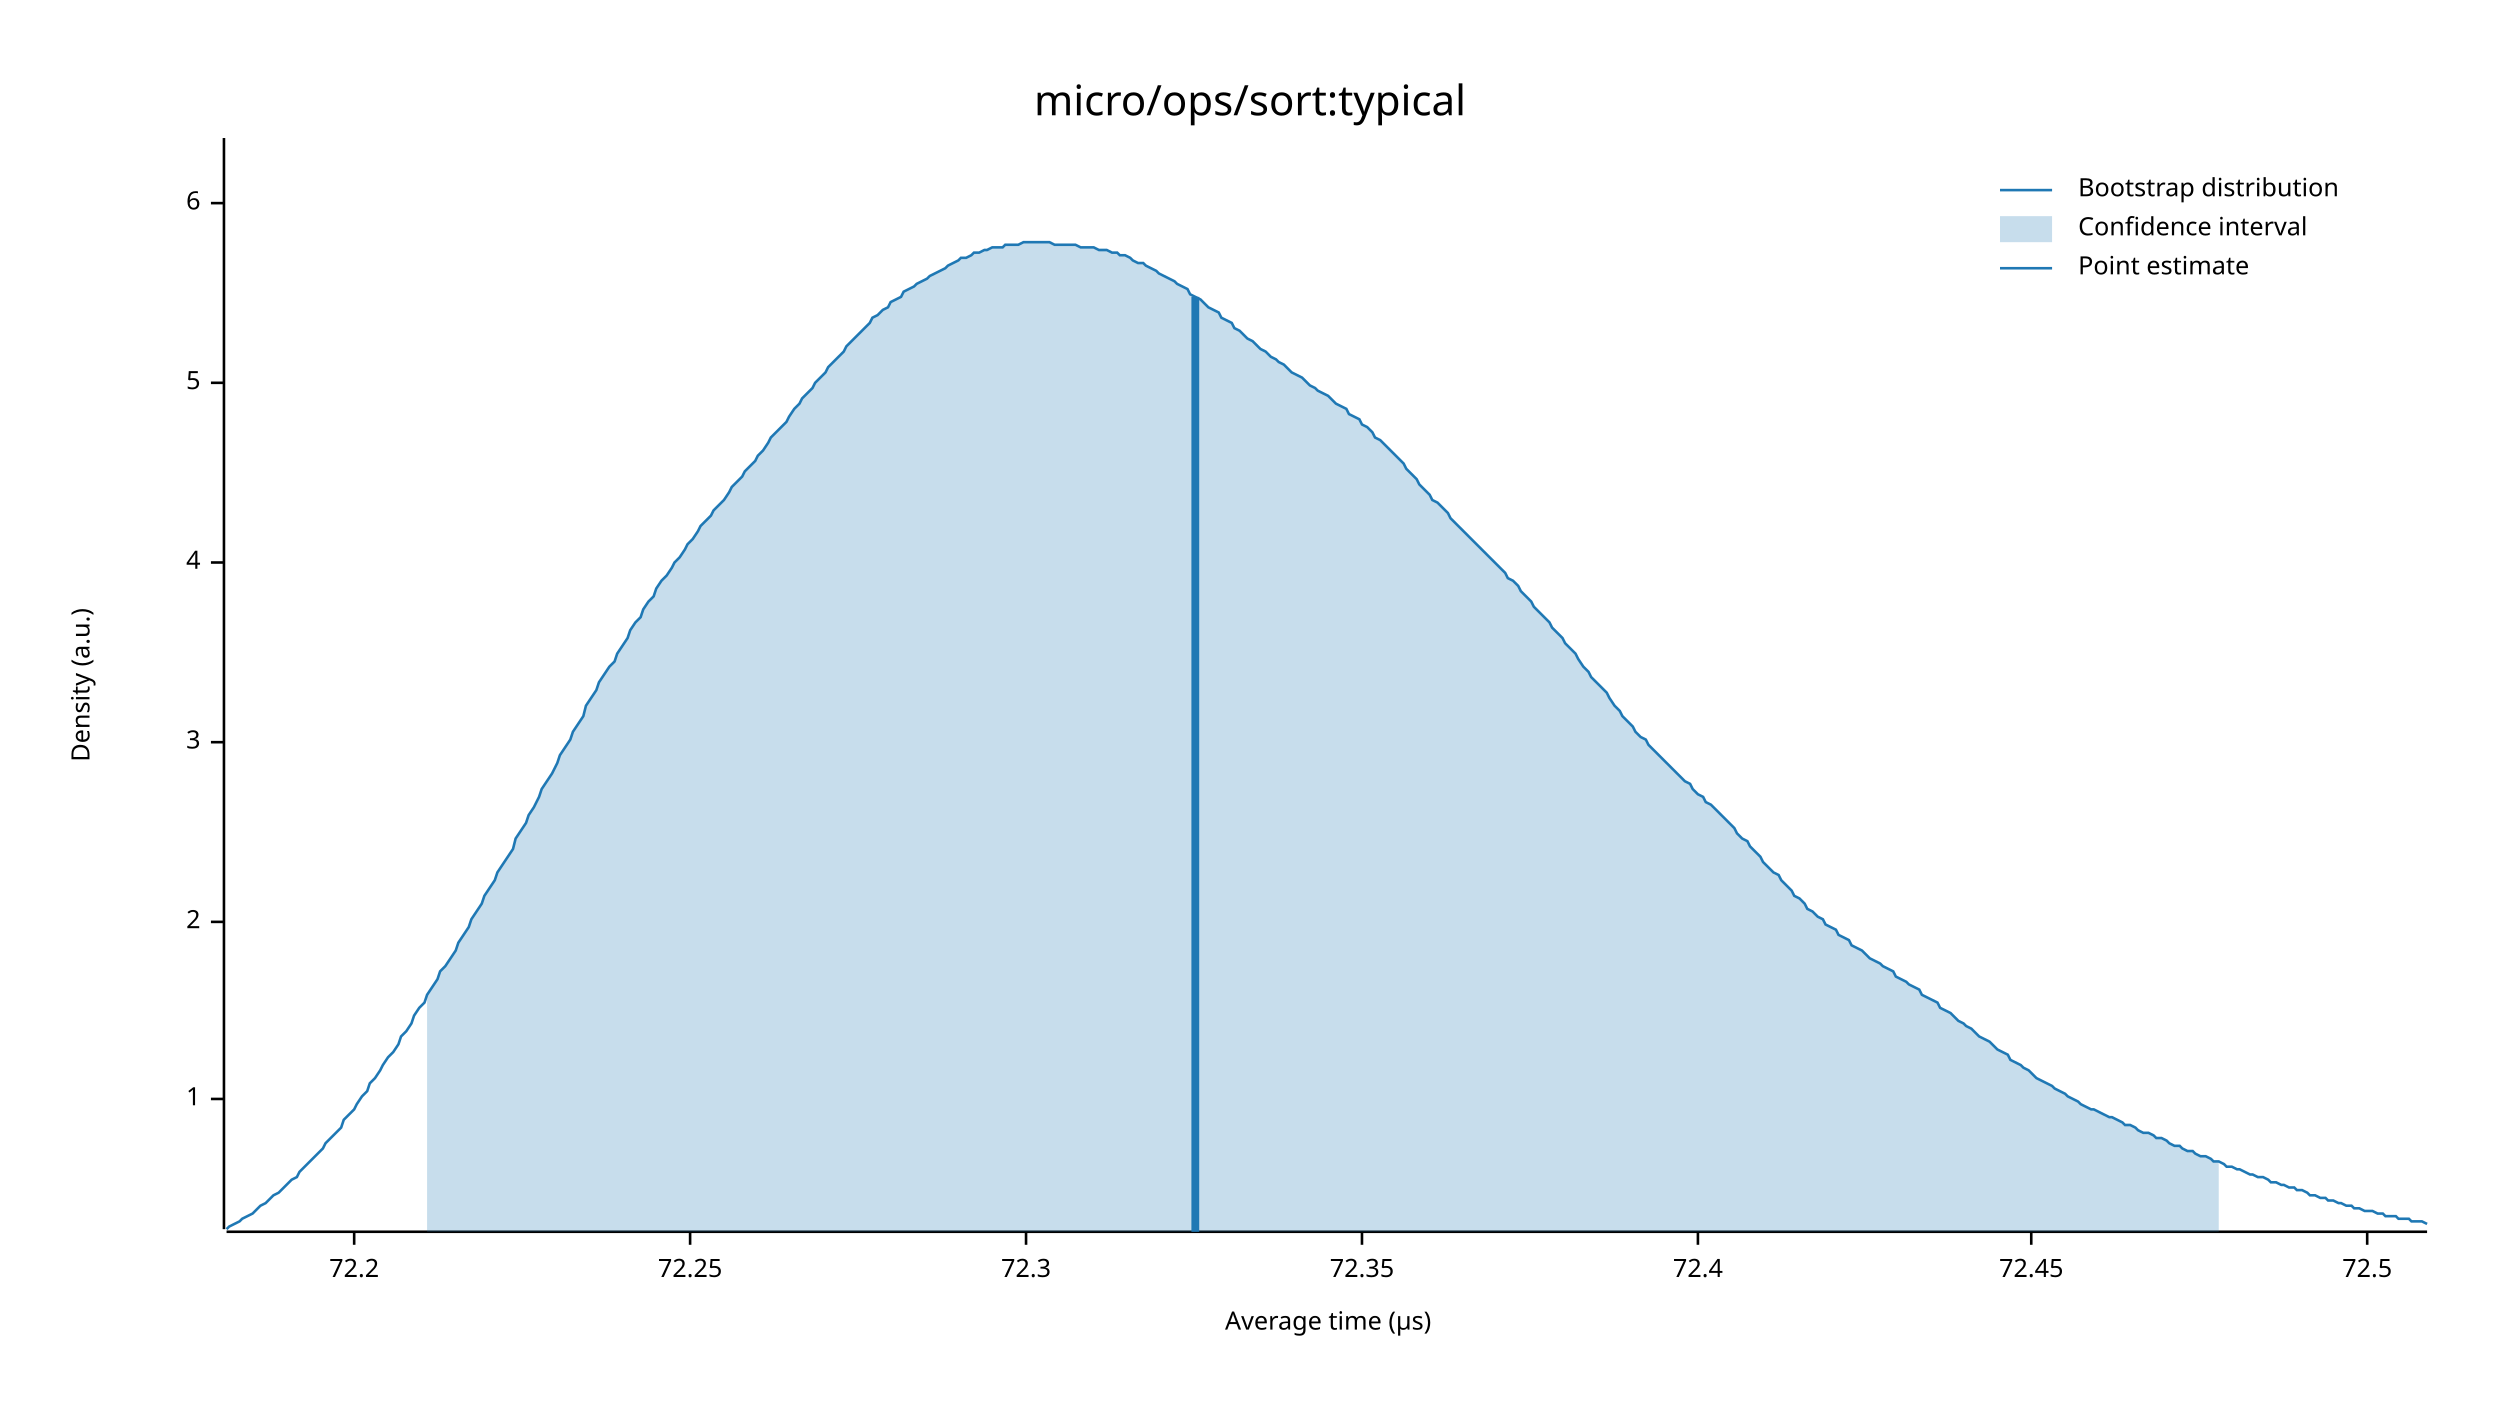
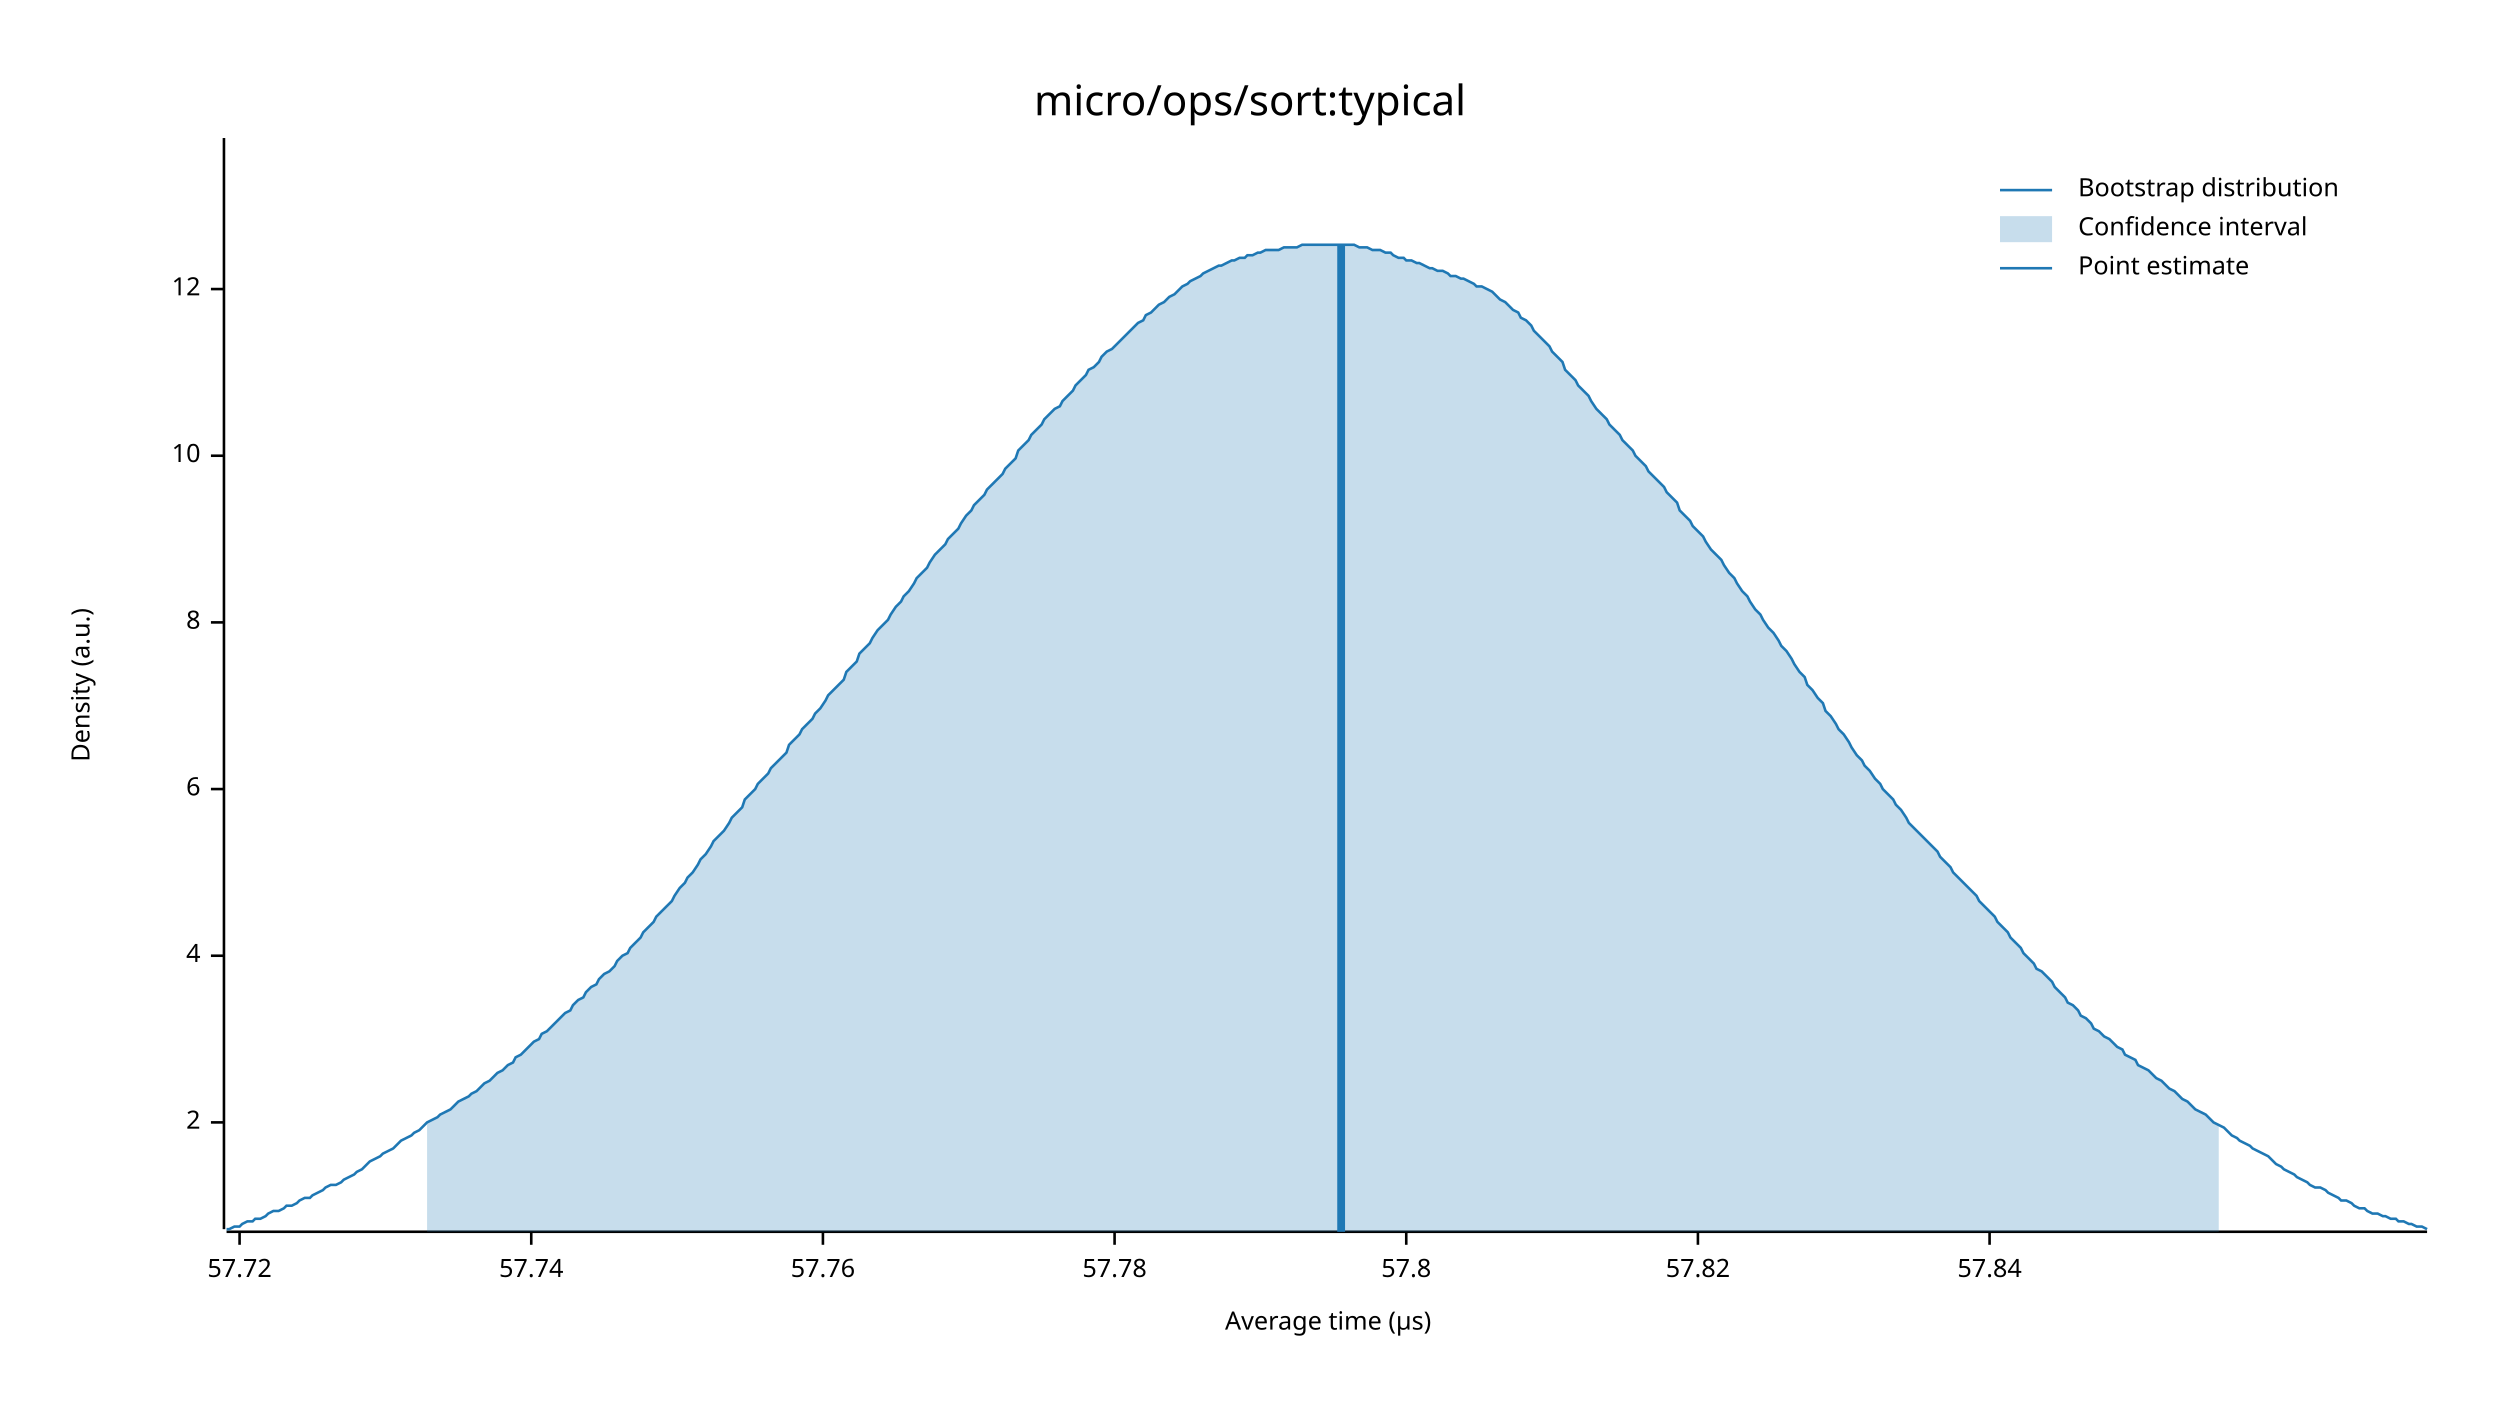
<svg xmlns="http://www.w3.org/2000/svg" width="960" height="540" viewBox="0 0 960 540">
  <text x="480" y="32" dy="0.76em" text-anchor="middle" font-family="sans-serif" font-size="16.129" opacity="1" fill="#000000">
micro/ops/sort:typical
</text>
  <text x="27" y="263" dy="0.76em" text-anchor="middle" font-family="sans-serif" font-size="9.677" opacity="1" fill="#000000" transform="rotate(270, 27, 263)">
Density (a.u.)
</text>
  <text x="510" y="513" dy="-0.5ex" text-anchor="middle" font-family="sans-serif" font-size="9.677" opacity="1" fill="#000000">
Average time (µs)
</text>
  <polyline fill="none" opacity="1" stroke="#000000" stroke-width="1" points="86,53 86,472 " />
-   <text x="77" y="422" dy="0.5ex" text-anchor="end" font-family="sans-serif" font-size="9.677" opacity="1" fill="#000000">
- 1
- </text>
-   <polyline fill="none" opacity="1" stroke="#000000" stroke-width="1" points="81,422 86,422 " />
-   <text x="77" y="354" dy="0.5ex" text-anchor="end" font-family="sans-serif" font-size="9.677" opacity="1" fill="#000000">
+   <text x="77" y="431" dy="0.5ex" text-anchor="end" font-family="sans-serif" font-size="9.677" opacity="1" fill="#000000">
2
</text>
-   <polyline fill="none" opacity="1" stroke="#000000" stroke-width="1" points="81,354 86,354 " />
-   <text x="77" y="285" dy="0.5ex" text-anchor="end" font-family="sans-serif" font-size="9.677" opacity="1" fill="#000000">
- 3
- </text>
-   <polyline fill="none" opacity="1" stroke="#000000" stroke-width="1" points="81,285 86,285 " />
-   <text x="77" y="216" dy="0.5ex" text-anchor="end" font-family="sans-serif" font-size="9.677" opacity="1" fill="#000000">
+   <polyline fill="none" opacity="1" stroke="#000000" stroke-width="1" points="81,431 86,431 " />
+   <text x="77" y="367" dy="0.5ex" text-anchor="end" font-family="sans-serif" font-size="9.677" opacity="1" fill="#000000">
4
</text>
-   <polyline fill="none" opacity="1" stroke="#000000" stroke-width="1" points="81,216 86,216 " />
-   <text x="77" y="147" dy="0.5ex" text-anchor="end" font-family="sans-serif" font-size="9.677" opacity="1" fill="#000000">
- 5
- </text>
-   <polyline fill="none" opacity="1" stroke="#000000" stroke-width="1" points="81,147 86,147 " />
-   <text x="77" y="78" dy="0.5ex" text-anchor="end" font-family="sans-serif" font-size="9.677" opacity="1" fill="#000000">
+   <polyline fill="none" opacity="1" stroke="#000000" stroke-width="1" points="81,367 86,367 " />
+   <text x="77" y="303" dy="0.5ex" text-anchor="end" font-family="sans-serif" font-size="9.677" opacity="1" fill="#000000">
6
</text>
-   <polyline fill="none" opacity="1" stroke="#000000" stroke-width="1" points="81,78 86,78 " />
+   <polyline fill="none" opacity="1" stroke="#000000" stroke-width="1" points="81,303 86,303 " />
+   <text x="77" y="239" dy="0.5ex" text-anchor="end" font-family="sans-serif" font-size="9.677" opacity="1" fill="#000000">
+ 8
+ </text>
+   <polyline fill="none" opacity="1" stroke="#000000" stroke-width="1" points="81,239 86,239 " />
+   <text x="77" y="175" dy="0.5ex" text-anchor="end" font-family="sans-serif" font-size="9.677" opacity="1" fill="#000000">
+ 10
+ </text>
+   <polyline fill="none" opacity="1" stroke="#000000" stroke-width="1" points="81,175 86,175 " />
+   <text x="77" y="111" dy="0.5ex" text-anchor="end" font-family="sans-serif" font-size="9.677" opacity="1" fill="#000000">
+ 12
+ </text>
+   <polyline fill="none" opacity="1" stroke="#000000" stroke-width="1" points="81,111 86,111 " />
  <polyline fill="none" opacity="1" stroke="#000000" stroke-width="1" points="87,473 932,473 " />
-   <text x="136" y="483" dy="0.76em" text-anchor="middle" font-family="sans-serif" font-size="9.677" opacity="1" fill="#000000">
- 72.2
+   <text x="92" y="483" dy="0.76em" text-anchor="middle" font-family="sans-serif" font-size="9.677" opacity="1" fill="#000000">
+ 57.72
</text>
-   <polyline fill="none" opacity="1" stroke="#000000" stroke-width="1" points="136,473 136,478 " />
-   <text x="265" y="483" dy="0.76em" text-anchor="middle" font-family="sans-serif" font-size="9.677" opacity="1" fill="#000000">
- 72.25
+   <polyline fill="none" opacity="1" stroke="#000000" stroke-width="1" points="92,473 92,478 " />
+   <text x="204" y="483" dy="0.76em" text-anchor="middle" font-family="sans-serif" font-size="9.677" opacity="1" fill="#000000">
+ 57.74
</text>
-   <polyline fill="none" opacity="1" stroke="#000000" stroke-width="1" points="265,473 265,478 " />
-   <text x="394" y="483" dy="0.76em" text-anchor="middle" font-family="sans-serif" font-size="9.677" opacity="1" fill="#000000">
- 72.3
+   <polyline fill="none" opacity="1" stroke="#000000" stroke-width="1" points="204,473 204,478 " />
+   <text x="316" y="483" dy="0.76em" text-anchor="middle" font-family="sans-serif" font-size="9.677" opacity="1" fill="#000000">
+ 57.76
</text>
-   <polyline fill="none" opacity="1" stroke="#000000" stroke-width="1" points="394,473 394,478 " />
-   <text x="523" y="483" dy="0.76em" text-anchor="middle" font-family="sans-serif" font-size="9.677" opacity="1" fill="#000000">
- 72.35
+   <polyline fill="none" opacity="1" stroke="#000000" stroke-width="1" points="316,473 316,478 " />
+   <text x="428" y="483" dy="0.76em" text-anchor="middle" font-family="sans-serif" font-size="9.677" opacity="1" fill="#000000">
+ 57.78
</text>
-   <polyline fill="none" opacity="1" stroke="#000000" stroke-width="1" points="523,473 523,478 " />
+   <polyline fill="none" opacity="1" stroke="#000000" stroke-width="1" points="428,473 428,478 " />
+   <text x="540" y="483" dy="0.76em" text-anchor="middle" font-family="sans-serif" font-size="9.677" opacity="1" fill="#000000">
+ 57.8
+ </text>
+   <polyline fill="none" opacity="1" stroke="#000000" stroke-width="1" points="540,473 540,478 " />
  <text x="652" y="483" dy="0.76em" text-anchor="middle" font-family="sans-serif" font-size="9.677" opacity="1" fill="#000000">
- 72.4
+ 57.82
</text>
  <polyline fill="none" opacity="1" stroke="#000000" stroke-width="1" points="652,473 652,478 " />
-   <text x="780" y="483" dy="0.76em" text-anchor="middle" font-family="sans-serif" font-size="9.677" opacity="1" fill="#000000">
- 72.45
+   <text x="764" y="483" dy="0.76em" text-anchor="middle" font-family="sans-serif" font-size="9.677" opacity="1" fill="#000000">
+ 57.84
</text>
-   <polyline fill="none" opacity="1" stroke="#000000" stroke-width="1" points="780,473 780,478 " />
-   <text x="909" y="483" dy="0.76em" text-anchor="middle" font-family="sans-serif" font-size="9.677" opacity="1" fill="#000000">
- 72.5
- </text>
-   <polyline fill="none" opacity="1" stroke="#000000" stroke-width="1" points="909,473 909,478 " />
-   <polyline fill="none" opacity="1" stroke="#1F78B4" stroke-width="1" points="87,472 88,471 90,470 92,469 93,468 95,467 97,466 98,465 100,463 102,462 103,461 105,459 107,458 109,456 110,455 112,453 114,452 115,450 117,448 119,446 120,445 122,443 124,441 125,439 127,437 129,435 131,433 132,430 134,428 136,426 137,424 139,421 141,419 142,416 144,414 146,411 147,409 149,406 151,404 153,401 154,398 156,396 158,393 159,390 161,387 163,385 164,382 166,379 168,376 169,373 171,371 173,368 175,365 176,362 178,359 180,356 181,353 183,350 185,347 186,344 188,341 190,338 191,335 193,332 195,329 197,326 198,322 200,319 202,316 203,313 205,310 207,306 208,303 210,300 212,297 214,293 215,290 217,287 219,284 220,281 222,278 224,275 225,271 227,268 229,265 230,262 232,259 234,256 236,254 237,251 239,248 241,245 242,242 244,239 246,237 247,234 249,231 251,229 252,226 254,223 256,221 258,218 259,216 261,214 263,211 264,209 266,207 268,204 269,202 271,200 273,198 274,196 276,194 278,192 280,189 281,187 283,185 285,183 286,181 288,179 290,177 291,175 293,173 295,170 296,168 298,166 300,164 302,162 303,160 305,157 307,155 308,153 310,151 312,149 313,147 315,145 317,143 318,141 320,139 322,137 324,135 325,133 327,131 329,129 330,128 332,126 334,124 335,122 337,121 339,119 341,118 342,116 344,115 346,114 347,112 349,111 351,110 352,109 354,108 356,107 357,106 359,105 361,104 363,103 364,102 366,101 368,100 369,99 371,99 373,98 374,97 376,97 378,96 379,96 381,95 383,95 385,95 386,94 388,94 390,94 391,94 393,93 395,93 396,93 398,93 400,93 401,93 403,93 405,94 407,94 408,94 410,94 412,94 413,94 415,95 417,95 418,95 420,95 422,96 423,96 425,96 427,97 429,97 430,98 432,98 434,99 435,100 437,101 439,101 440,102 442,103 444,104 445,105 447,106 449,107 451,108 452,109 454,110 456,111 457,113 459,114 461,115 462,116 464,118 466,119 468,120 469,122 471,123 473,124 474,126 476,127 478,129 479,130 481,131 483,133 484,134 486,135 488,137 490,138 491,139 493,140 495,142 496,143 498,144 500,145 501,146 503,148 505,149 506,150 508,151 510,152 512,154 513,155 515,156 517,157 518,159 520,160 522,161 523,163 525,164 527,166 528,168 530,169 532,171 534,173 535,174 537,176 539,178 540,180 542,182 544,184 545,186 547,188 549,190 550,192 552,193 554,195 556,197 557,199 559,201 561,203 562,204 564,206 566,208 567,209 569,211 571,213 573,215 574,216 576,218 578,220 579,222 581,223 583,225 584,227 586,229 588,231 589,233 591,235 593,237 595,239 596,241 598,243 600,245 601,247 603,249 605,251 606,253 608,256 610,258 611,260 613,262 615,264 617,266 618,268 620,271 622,273 623,275 625,277 627,279 628,281 630,283 632,284 633,286 635,288 637,290 639,292 640,293 642,295 644,297 645,298 647,300 649,301 650,303 652,305 654,306 655,308 657,309 659,311 661,313 662,314 664,316 666,318 667,320 669,322 671,323 672,325 674,327 676,329 677,331 679,333 681,335 683,336 684,338 686,340 688,342 689,344 691,345 693,347 694,349 696,350 698,352 700,353 701,355 703,356 705,357 706,359 708,360 710,361 711,363 713,364 715,365 716,366 718,368 720,369 722,370 723,371 725,372 727,373 728,375 730,376 732,377 733,378 735,379 737,380 738,382 740,383 742,384 744,385 745,387 747,388 749,389 750,390 752,392 754,393 755,394 757,395 759,397 760,398 762,399 764,400 766,402 767,403 769,404 771,405 772,407 774,408 776,409 777,410 779,411 781,413 782,414 784,415 786,416 788,417 789,418 791,419 793,420 794,421 796,422 798,423 799,424 801,425 803,426 804,426 806,427 808,428 810,429 811,429 813,430 815,431 816,432 818,432 820,433 821,434 823,435 825,435 827,436 828,437 830,437 832,438 833,439 835,440 837,440 838,441 840,442 842,442 843,443 845,444 847,444 849,445 850,446 852,446 854,447 855,448 857,448 859,449 860,449 862,450 864,451 865,451 867,452 869,452 871,453 872,454 874,454 876,455 877,455 879,456 881,456 882,457 884,457 886,458 887,459 889,459 891,460 893,460 894,461 896,461 898,462 899,462 901,463 903,463 904,464 906,464 908,465 909,465 911,465 913,466 915,466 916,467 918,467 920,467 921,468 923,468 925,468 926,469 928,469 930,469 932,470 " />
-   <polygon opacity="0.25" fill="#1F78B4" points="164,382 166,379 168,376 169,373 171,371 173,368 175,365 176,362 178,359 180,356 181,353 183,350 185,347 186,344 188,341 190,338 191,335 193,332 195,329 197,326 198,322 200,319 202,316 203,313 205,310 207,306 208,303 210,300 212,297 214,293 215,290 217,287 219,284 220,281 222,278 224,275 225,271 227,268 229,265 230,262 232,259 234,256 236,254 237,251 239,248 241,245 242,242 244,239 246,237 247,234 249,231 251,229 252,226 254,223 256,221 258,218 259,216 261,214 263,211 264,209 266,207 268,204 269,202 271,200 273,198 274,196 276,194 278,192 280,189 281,187 283,185 285,183 286,181 288,179 290,177 291,175 293,173 295,170 296,168 298,166 300,164 302,162 303,160 305,157 307,155 308,153 310,151 312,149 313,147 315,145 317,143 318,141 320,139 322,137 324,135 325,133 327,131 329,129 330,128 332,126 334,124 335,122 337,121 339,119 341,118 342,116 344,115 346,114 347,112 349,111 351,110 352,109 354,108 356,107 357,106 359,105 361,104 363,103 364,102 366,101 368,100 369,99 371,99 373,98 374,97 376,97 378,96 379,96 381,95 383,95 385,95 386,94 388,94 390,94 391,94 393,93 395,93 396,93 398,93 400,93 401,93 403,93 405,94 407,94 408,94 410,94 412,94 413,94 415,95 417,95 418,95 420,95 422,96 423,96 425,96 427,97 429,97 430,98 432,98 434,99 435,100 437,101 439,101 440,102 442,103 444,104 445,105 447,106 449,107 451,108 452,109 454,110 456,111 457,113 459,114 461,115 462,116 464,118 466,119 468,120 469,122 471,123 473,124 474,126 476,127 478,129 479,130 481,131 483,133 484,134 486,135 488,137 490,138 491,139 493,140 495,142 496,143 498,144 500,145 501,146 503,148 505,149 506,150 508,151 510,152 512,154 513,155 515,156 517,157 518,159 520,160 522,161 523,163 525,164 527,166 528,168 530,169 532,171 534,173 535,174 537,176 539,178 540,180 542,182 544,184 545,186 547,188 549,190 550,192 552,193 554,195 556,197 557,199 559,201 561,203 562,204 564,206 566,208 567,209 569,211 571,213 573,215 574,216 576,218 578,220 579,222 581,223 583,225 584,227 586,229 588,231 589,233 591,235 593,237 595,239 596,241 598,243 600,245 601,247 603,249 605,251 606,253 608,256 610,258 611,260 613,262 615,264 617,266 618,268 620,271 622,273 623,275 625,277 627,279 628,281 630,283 632,284 633,286 635,288 637,290 639,292 640,293 642,295 644,297 645,298 647,300 649,301 650,303 652,305 654,306 655,308 657,309 659,311 661,313 662,314 664,316 666,318 667,320 669,322 671,323 672,325 674,327 676,329 677,331 679,333 681,335 683,336 684,338 686,340 688,342 689,344 691,345 693,347 694,349 696,350 698,352 700,353 701,355 703,356 705,357 706,359 708,360 710,361 711,363 713,364 715,365 716,366 718,368 720,369 722,370 723,371 725,372 727,373 728,375 730,376 732,377 733,378 735,379 737,380 738,382 740,383 742,384 744,385 745,387 747,388 749,389 750,390 752,392 754,393 755,394 757,395 759,397 760,398 762,399 764,400 766,402 767,403 769,404 771,405 772,407 774,408 776,409 777,410 779,411 781,413 782,414 784,415 786,416 788,417 789,418 791,419 793,420 794,421 796,422 798,423 799,424 801,425 803,426 804,426 806,427 808,428 810,429 811,429 813,430 815,431 816,432 818,432 820,433 821,434 823,435 825,435 827,436 828,437 830,437 832,438 833,439 835,440 837,440 838,441 840,442 842,442 843,443 845,444 847,444 849,445 850,446 852,446 852,473 164,473 " />
-   <polyline fill="none" opacity="1" stroke="#1F78B4" stroke-width="3" points="459,473 459,114 " />
+   <polyline fill="none" opacity="1" stroke="#000000" stroke-width="1" points="764,473 764,478 " />
+   <polyline fill="none" opacity="1" stroke="#1F78B4" stroke-width="1" points="87,472 88,472 90,471 92,471 93,470 95,469 97,469 98,468 100,468 102,467 103,466 105,465 107,465 109,464 110,463 112,463 114,462 115,461 117,460 119,460 120,459 122,458 124,457 125,456 127,455 129,455 131,454 132,453 134,452 136,451 137,450 139,449 141,447 142,446 144,445 146,444 147,443 149,442 151,441 153,439 154,438 156,437 158,436 159,435 161,434 163,432 164,431 166,430 168,429 169,428 171,427 173,426 175,424 176,423 178,422 180,421 181,420 183,419 185,417 186,416 188,415 190,413 191,412 193,411 195,409 197,408 198,406 200,405 202,403 203,402 205,400 207,399 208,397 210,396 212,394 214,392 215,391 217,389 219,388 220,386 222,384 224,383 225,381 227,379 229,378 230,376 232,374 234,373 236,371 237,369 239,367 241,366 242,364 244,362 246,360 247,358 249,356 251,354 252,352 254,350 256,348 258,346 259,344 261,341 263,339 264,337 266,335 268,332 269,330 271,328 273,325 274,323 276,321 278,319 280,316 281,314 283,312 285,310 286,307 288,305 290,303 291,301 293,299 295,297 296,295 298,293 300,291 302,289 303,286 305,284 307,282 308,280 310,278 312,276 313,274 315,272 317,269 318,267 320,265 322,263 324,261 325,258 327,256 329,254 330,251 332,249 334,247 335,245 337,242 339,240 341,238 342,236 344,233 346,231 347,229 349,227 351,224 352,222 354,220 356,218 357,216 359,213 361,211 363,209 364,207 366,205 368,203 369,201 371,198 373,196 374,194 376,192 378,190 379,188 381,186 383,184 385,182 386,180 388,178 390,176 391,173 393,171 395,169 396,167 398,165 400,163 401,161 403,159 405,157 407,156 408,154 410,152 412,150 413,148 415,146 417,144 418,142 420,141 422,139 423,137 425,135 427,134 429,132 430,131 432,129 434,127 435,126 437,124 439,123 440,121 442,120 444,118 445,117 447,116 449,114 451,113 452,112 454,110 456,109 457,108 459,107 461,106 462,105 464,104 466,103 468,102 469,102 471,101 473,100 474,100 476,99 478,99 479,98 481,98 483,97 484,97 486,96 488,96 490,96 491,96 493,95 495,95 496,95 498,95 500,94 501,94 503,94 505,94 506,94 508,94 510,94 512,94 513,94 515,94 517,94 518,94 520,94 522,95 523,95 525,95 527,96 528,96 530,96 532,97 534,97 535,98 537,99 539,99 540,100 542,100 544,101 545,101 547,102 549,103 550,103 552,104 554,104 556,105 557,106 559,106 561,107 562,107 564,108 566,109 567,110 569,110 571,111 573,112 574,113 576,115 578,116 579,117 581,119 583,120 584,122 586,123 588,125 589,127 591,129 593,131 595,133 596,135 598,137 600,139 601,142 603,144 605,146 606,148 608,150 610,152 611,154 613,157 615,159 617,161 618,163 620,165 622,167 623,169 625,171 627,173 628,175 630,177 632,179 633,181 635,183 637,185 639,187 640,189 642,191 644,193 645,196 647,198 649,200 650,202 652,204 654,206 655,208 657,211 659,213 661,215 662,217 664,220 666,222 667,224 669,227 671,229 672,231 674,234 676,236 677,238 679,241 681,243 683,246 684,248 686,250 688,253 689,255 691,258 693,260 694,263 696,265 698,268 700,270 701,273 703,275 705,278 706,280 708,282 710,285 711,287 713,290 715,292 716,294 718,296 720,299 722,301 723,303 725,305 727,307 728,309 730,311 732,314 733,316 735,318 737,320 738,321 740,323 742,325 744,327 745,329 747,331 749,333 750,335 752,337 754,339 755,340 757,342 759,344 760,346 762,348 764,350 766,352 767,354 769,356 771,358 772,360 774,362 776,364 777,366 779,368 781,370 782,372 784,373 786,375 788,377 789,379 791,381 793,383 794,385 796,386 798,388 799,390 801,391 803,393 804,395 806,396 808,398 810,399 811,400 813,402 815,403 816,405 818,406 820,407 821,409 823,410 825,411 827,413 828,414 830,415 832,417 833,418 835,419 837,421 838,422 840,423 842,425 843,426 845,427 847,428 849,430 850,431 852,432 854,433 855,434 857,436 859,437 860,438 862,439 864,440 865,441 867,442 869,443 871,444 872,445 874,447 876,448 877,449 879,450 881,451 882,452 884,453 886,454 887,455 889,456 891,456 893,457 894,458 896,459 898,460 899,461 901,461 903,462 904,463 906,464 908,464 909,465 911,466 913,466 915,467 916,467 918,468 920,468 921,469 923,469 925,470 926,470 928,471 930,471 932,472 " />
+   <polygon opacity="0.25" fill="#1F78B4" points="164,431 166,430 168,429 169,428 171,427 173,426 175,424 176,423 178,422 180,421 181,420 183,419 185,417 186,416 188,415 190,413 191,412 193,411 195,409 197,408 198,406 200,405 202,403 203,402 205,400 207,399 208,397 210,396 212,394 214,392 215,391 217,389 219,388 220,386 222,384 224,383 225,381 227,379 229,378 230,376 232,374 234,373 236,371 237,369 239,367 241,366 242,364 244,362 246,360 247,358 249,356 251,354 252,352 254,350 256,348 258,346 259,344 261,341 263,339 264,337 266,335 268,332 269,330 271,328 273,325 274,323 276,321 278,319 280,316 281,314 283,312 285,310 286,307 288,305 290,303 291,301 293,299 295,297 296,295 298,293 300,291 302,289 303,286 305,284 307,282 308,280 310,278 312,276 313,274 315,272 317,269 318,267 320,265 322,263 324,261 325,258 327,256 329,254 330,251 332,249 334,247 335,245 337,242 339,240 341,238 342,236 344,233 346,231 347,229 349,227 351,224 352,222 354,220 356,218 357,216 359,213 361,211 363,209 364,207 366,205 368,203 369,201 371,198 373,196 374,194 376,192 378,190 379,188 381,186 383,184 385,182 386,180 388,178 390,176 391,173 393,171 395,169 396,167 398,165 400,163 401,161 403,159 405,157 407,156 408,154 410,152 412,150 413,148 415,146 417,144 418,142 420,141 422,139 423,137 425,135 427,134 429,132 430,131 432,129 434,127 435,126 437,124 439,123 440,121 442,120 444,118 445,117 447,116 449,114 451,113 452,112 454,110 456,109 457,108 459,107 461,106 462,105 464,104 466,103 468,102 469,102 471,101 473,100 474,100 476,99 478,99 479,98 481,98 483,97 484,97 486,96 488,96 490,96 491,96 493,95 495,95 496,95 498,95 500,94 501,94 503,94 505,94 506,94 508,94 510,94 512,94 513,94 515,94 517,94 518,94 520,94 522,95 523,95 525,95 527,96 528,96 530,96 532,97 534,97 535,98 537,99 539,99 540,100 542,100 544,101 545,101 547,102 549,103 550,103 552,104 554,104 556,105 557,106 559,106 561,107 562,107 564,108 566,109 567,110 569,110 571,111 573,112 574,113 576,115 578,116 579,117 581,119 583,120 584,122 586,123 588,125 589,127 591,129 593,131 595,133 596,135 598,137 600,139 601,142 603,144 605,146 606,148 608,150 610,152 611,154 613,157 615,159 617,161 618,163 620,165 622,167 623,169 625,171 627,173 628,175 630,177 632,179 633,181 635,183 637,185 639,187 640,189 642,191 644,193 645,196 647,198 649,200 650,202 652,204 654,206 655,208 657,211 659,213 661,215 662,217 664,220 666,222 667,224 669,227 671,229 672,231 674,234 676,236 677,238 679,241 681,243 683,246 684,248 686,250 688,253 689,255 691,258 693,260 694,263 696,265 698,268 700,270 701,273 703,275 705,278 706,280 708,282 710,285 711,287 713,290 715,292 716,294 718,296 720,299 722,301 723,303 725,305 727,307 728,309 730,311 732,314 733,316 735,318 737,320 738,321 740,323 742,325 744,327 745,329 747,331 749,333 750,335 752,337 754,339 755,340 757,342 759,344 760,346 762,348 764,350 766,352 767,354 769,356 771,358 772,360 774,362 776,364 777,366 779,368 781,370 782,372 784,373 786,375 788,377 789,379 791,381 793,383 794,385 796,386 798,388 799,390 801,391 803,393 804,395 806,396 808,398 810,399 811,400 813,402 815,403 816,405 818,406 820,407 821,409 823,410 825,411 827,413 828,414 830,415 832,417 833,418 835,419 837,421 838,422 840,423 842,425 843,426 845,427 847,428 849,430 850,431 852,432 852,473 164,473 " />
+   <polyline fill="none" opacity="1" stroke="#1F78B4" stroke-width="3" points="515,473 515,94 " />
  <text x="798" y="68" dy="0.76em" text-anchor="start" font-family="sans-serif" font-size="9.677" opacity="1" fill="#000000">
Bootstrap distribution
</text>
  <text x="798" y="83" dy="0.76em" text-anchor="start" font-family="sans-serif" font-size="9.677" opacity="1" fill="#000000">
Confidence interval
</text>
  <text x="798" y="98" dy="0.76em" text-anchor="start" font-family="sans-serif" font-size="9.677" opacity="1" fill="#000000">
Point estimate
</text>
  <polyline fill="none" opacity="1" stroke="#1F78B4" stroke-width="1" points="768,73 788,73 " />
  <rect x="768" y="83" width="20" height="10" opacity="0.25" fill="#1F78B4" stroke="none" />
  <polyline fill="none" opacity="1" stroke="#1F78B4" stroke-width="1" points="768,103 788,103 " />
</svg>
